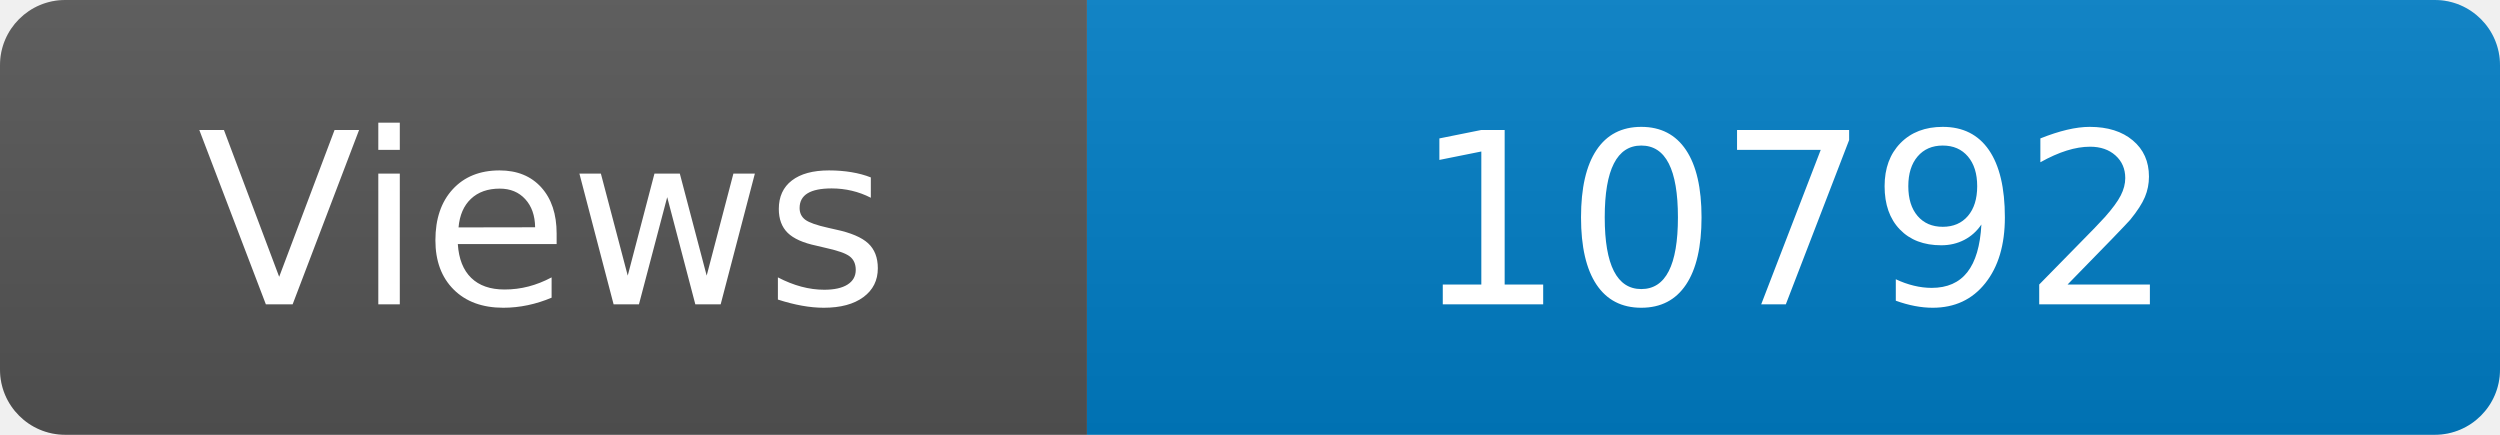
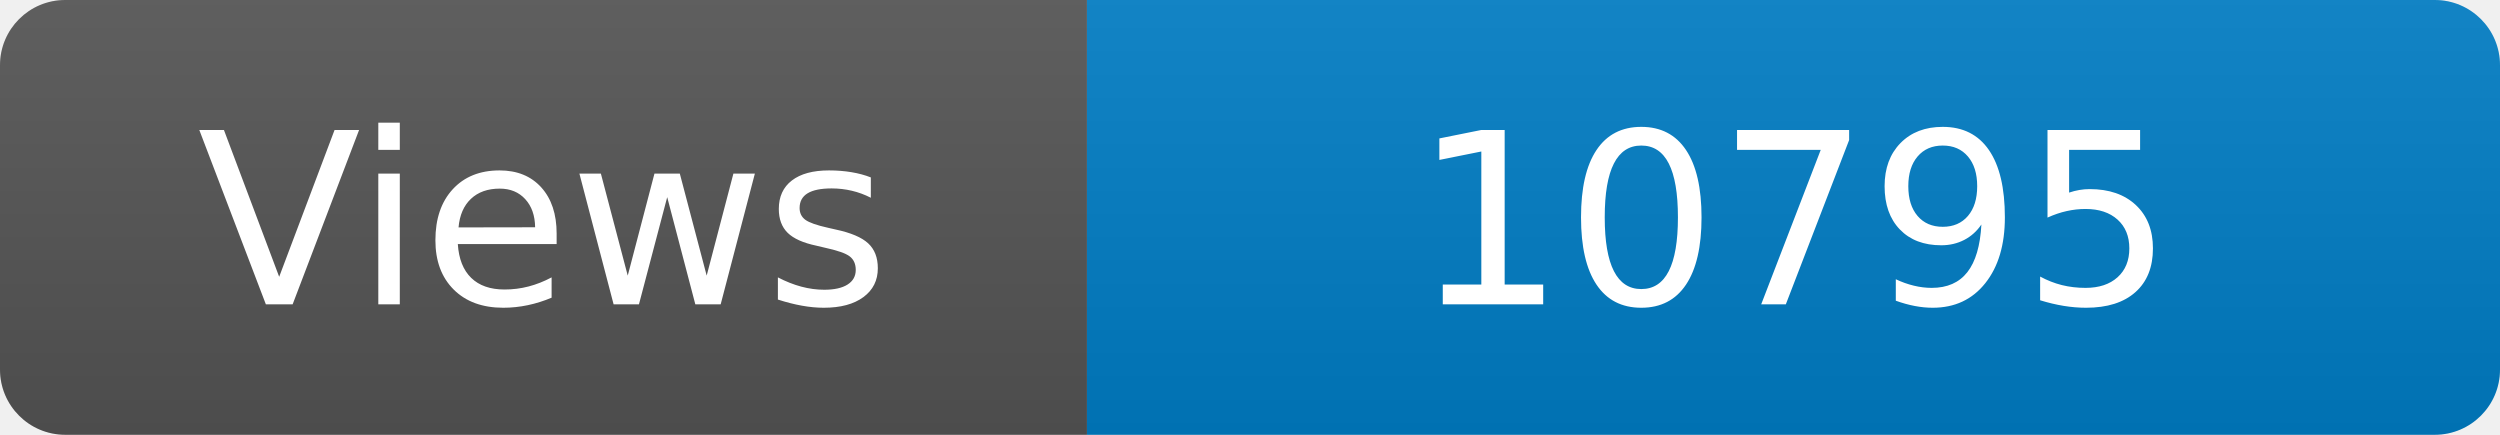
<svg xmlns="http://www.w3.org/2000/svg" width="115" height="20" role="img" aria-label="Maintained?: yes">
  <linearGradient id="s" x2="0" y2="100%">
    <stop offset="0" stop-color="#bbb" stop-opacity=".1" />
    <stop offset="1" stop-opacity=".1" />
  </linearGradient>
  <clipPath id="r">
    <rect width="115" height="20" rx="3" fill="#fff" />
  </clipPath>
  <g clip-path="url(#r)">
    <rect width="50" height="20" fill="#555" />
    <rect x="50" width="160" height="20" fill="#007ec6" />
    <rect width="115" height="20" fill="url(#s)" />
  </g>
  <g fill="#fff" text-anchor="middle" font-family="Verdana,Geneva,DejaVu Sans,sans-serif" font-size="110">
    <text x="250" y="140" transform="scale(.1)" fill="#fff">Views</text>
-     <text x="825" y="140" transform="scale(.1)" fill="#fff">10792</text>
+     <text x="825" y="140" transform="scale(.1)" fill="#fff">10795</text>
  </g>
</svg>
